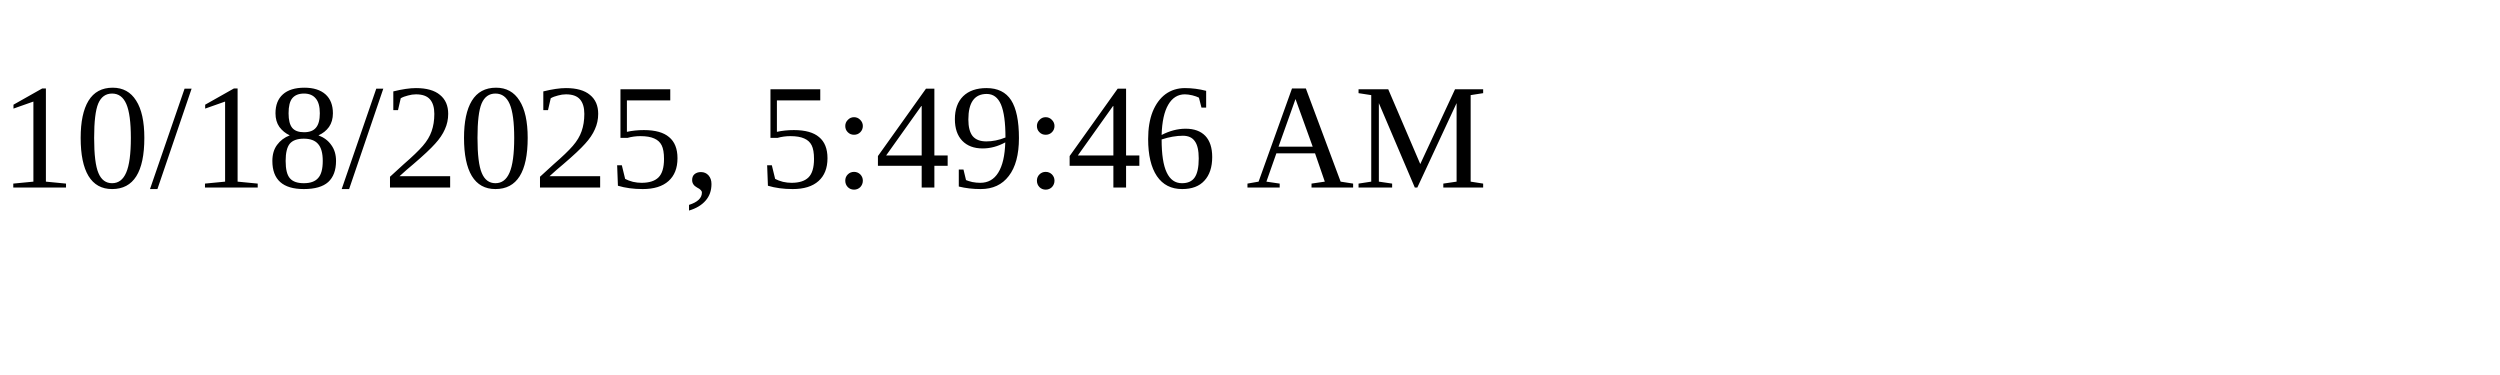
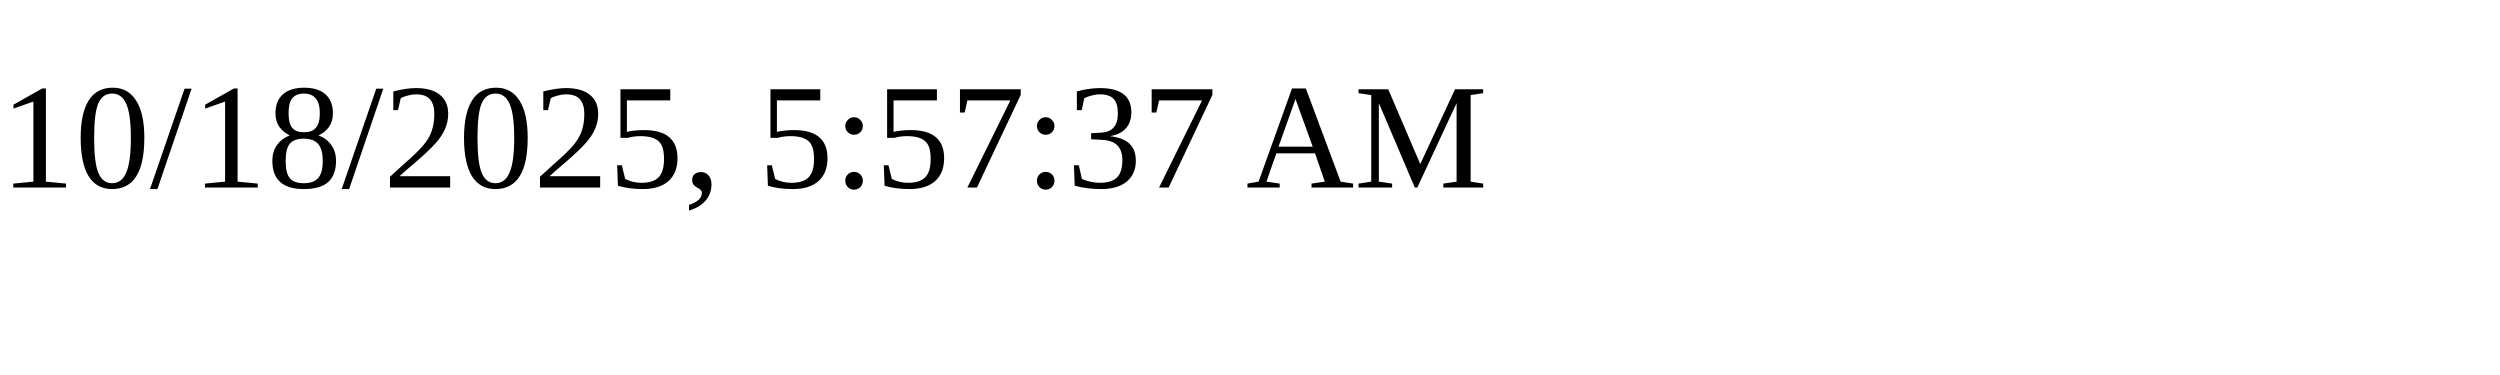
<svg xmlns="http://www.w3.org/2000/svg" height="30" width="200">
-   <text x="0" y="15">10/18/2025, 5:49:46 AM</text>
+   <text x="0" y="15">10/18/2025, 5:57:37 AM</text>
</svg>
